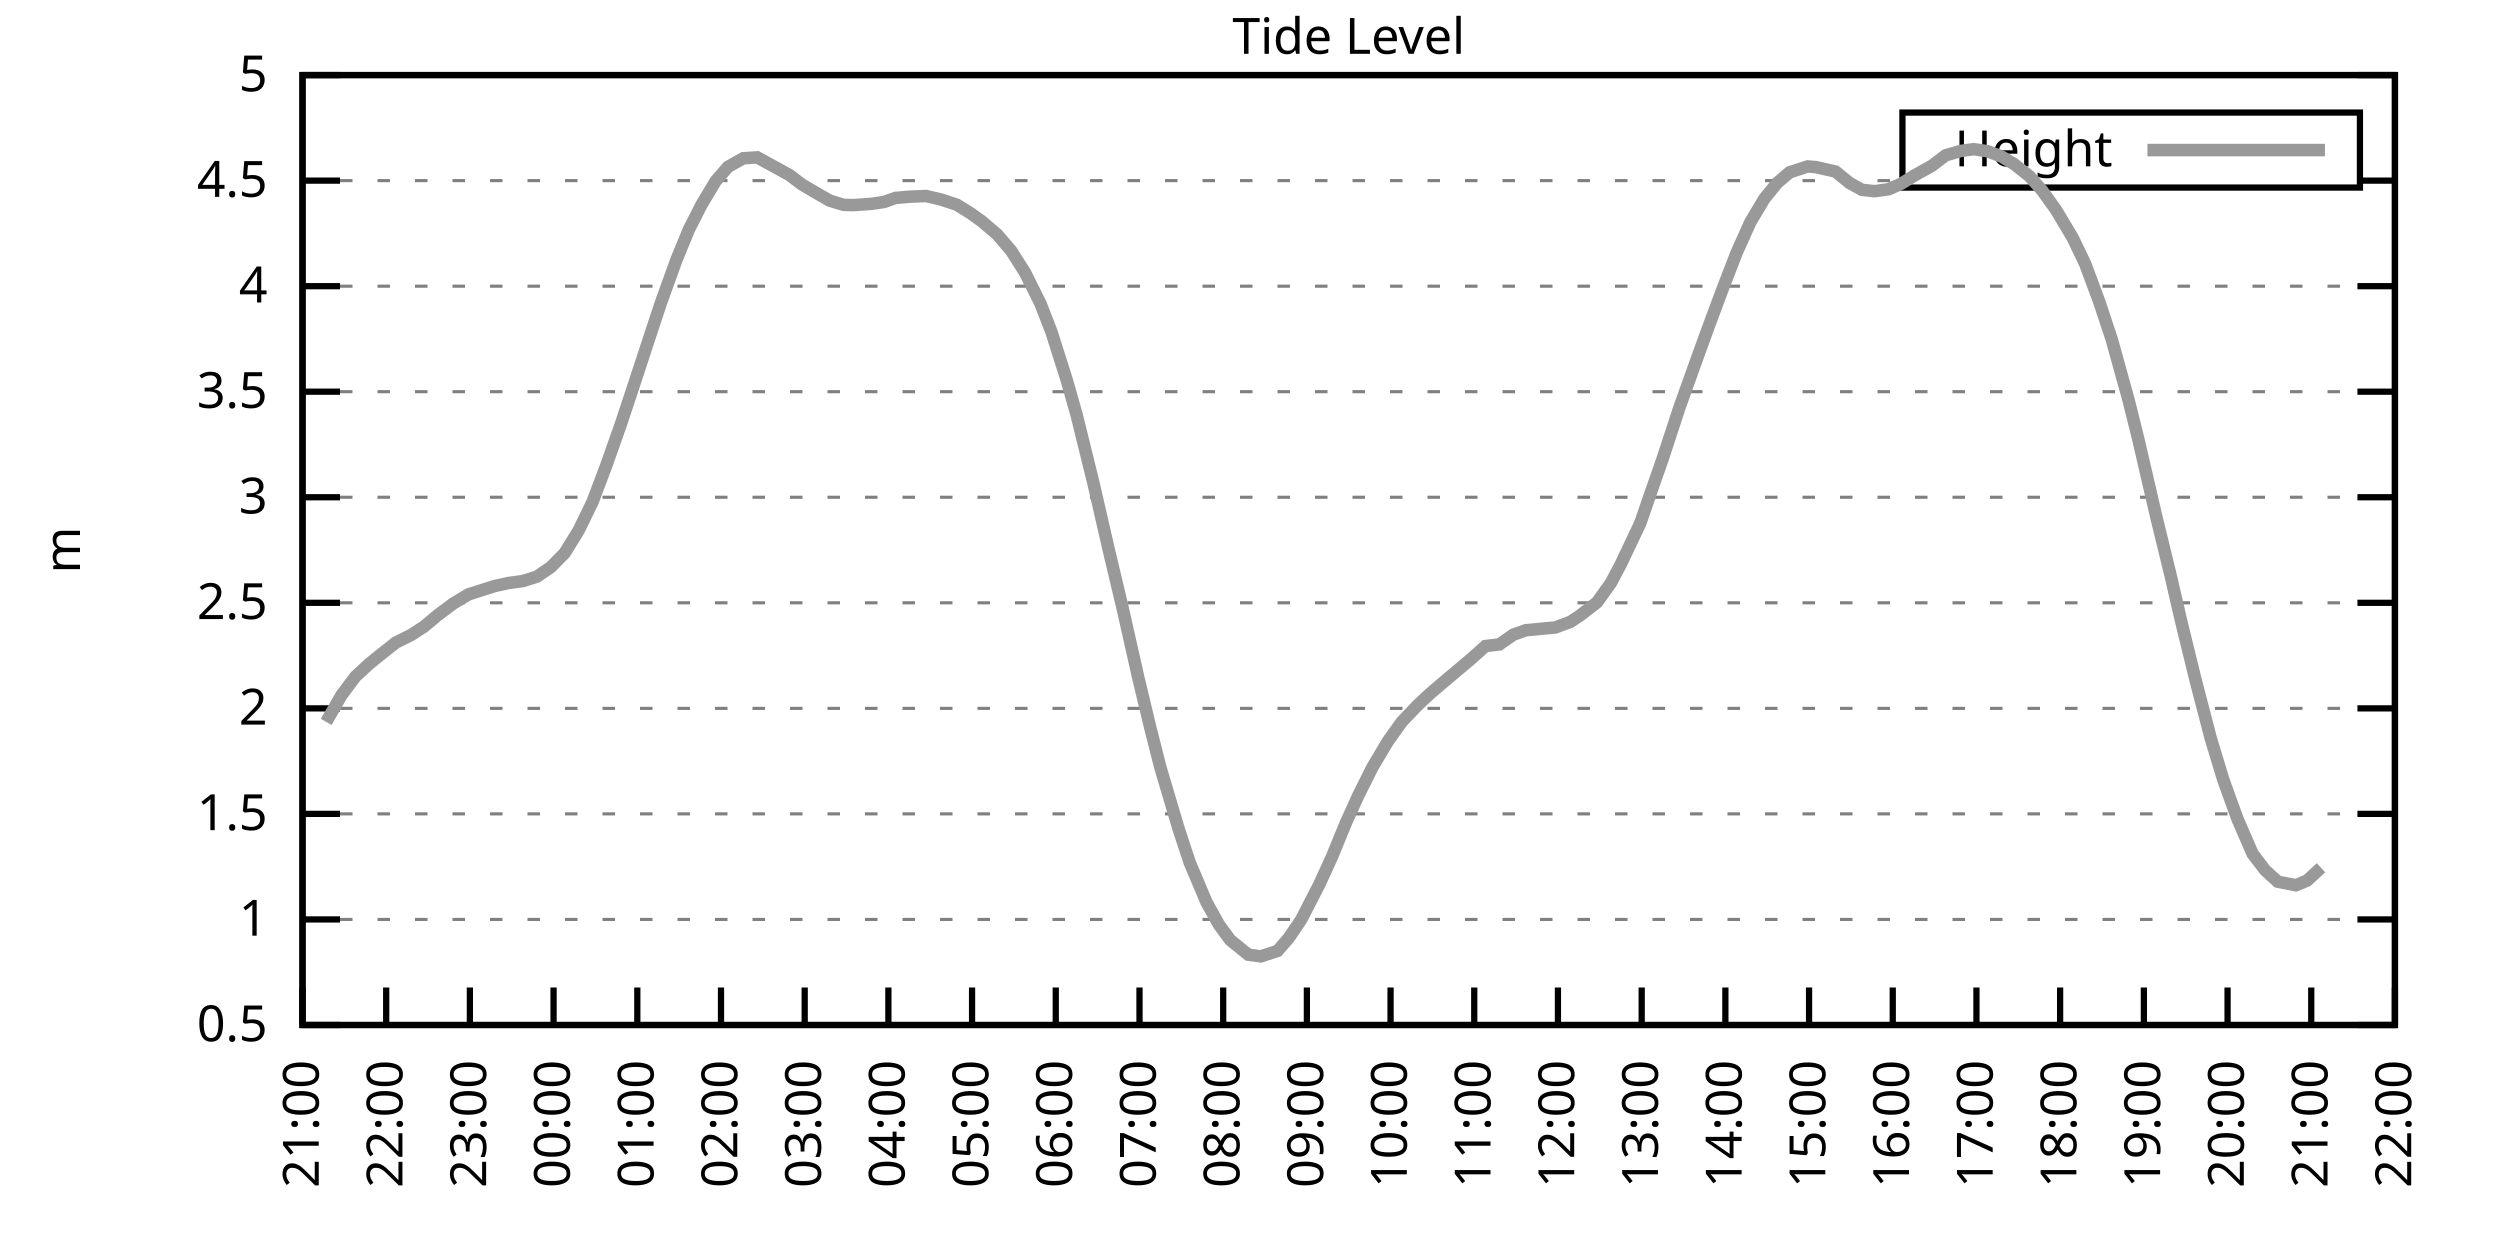
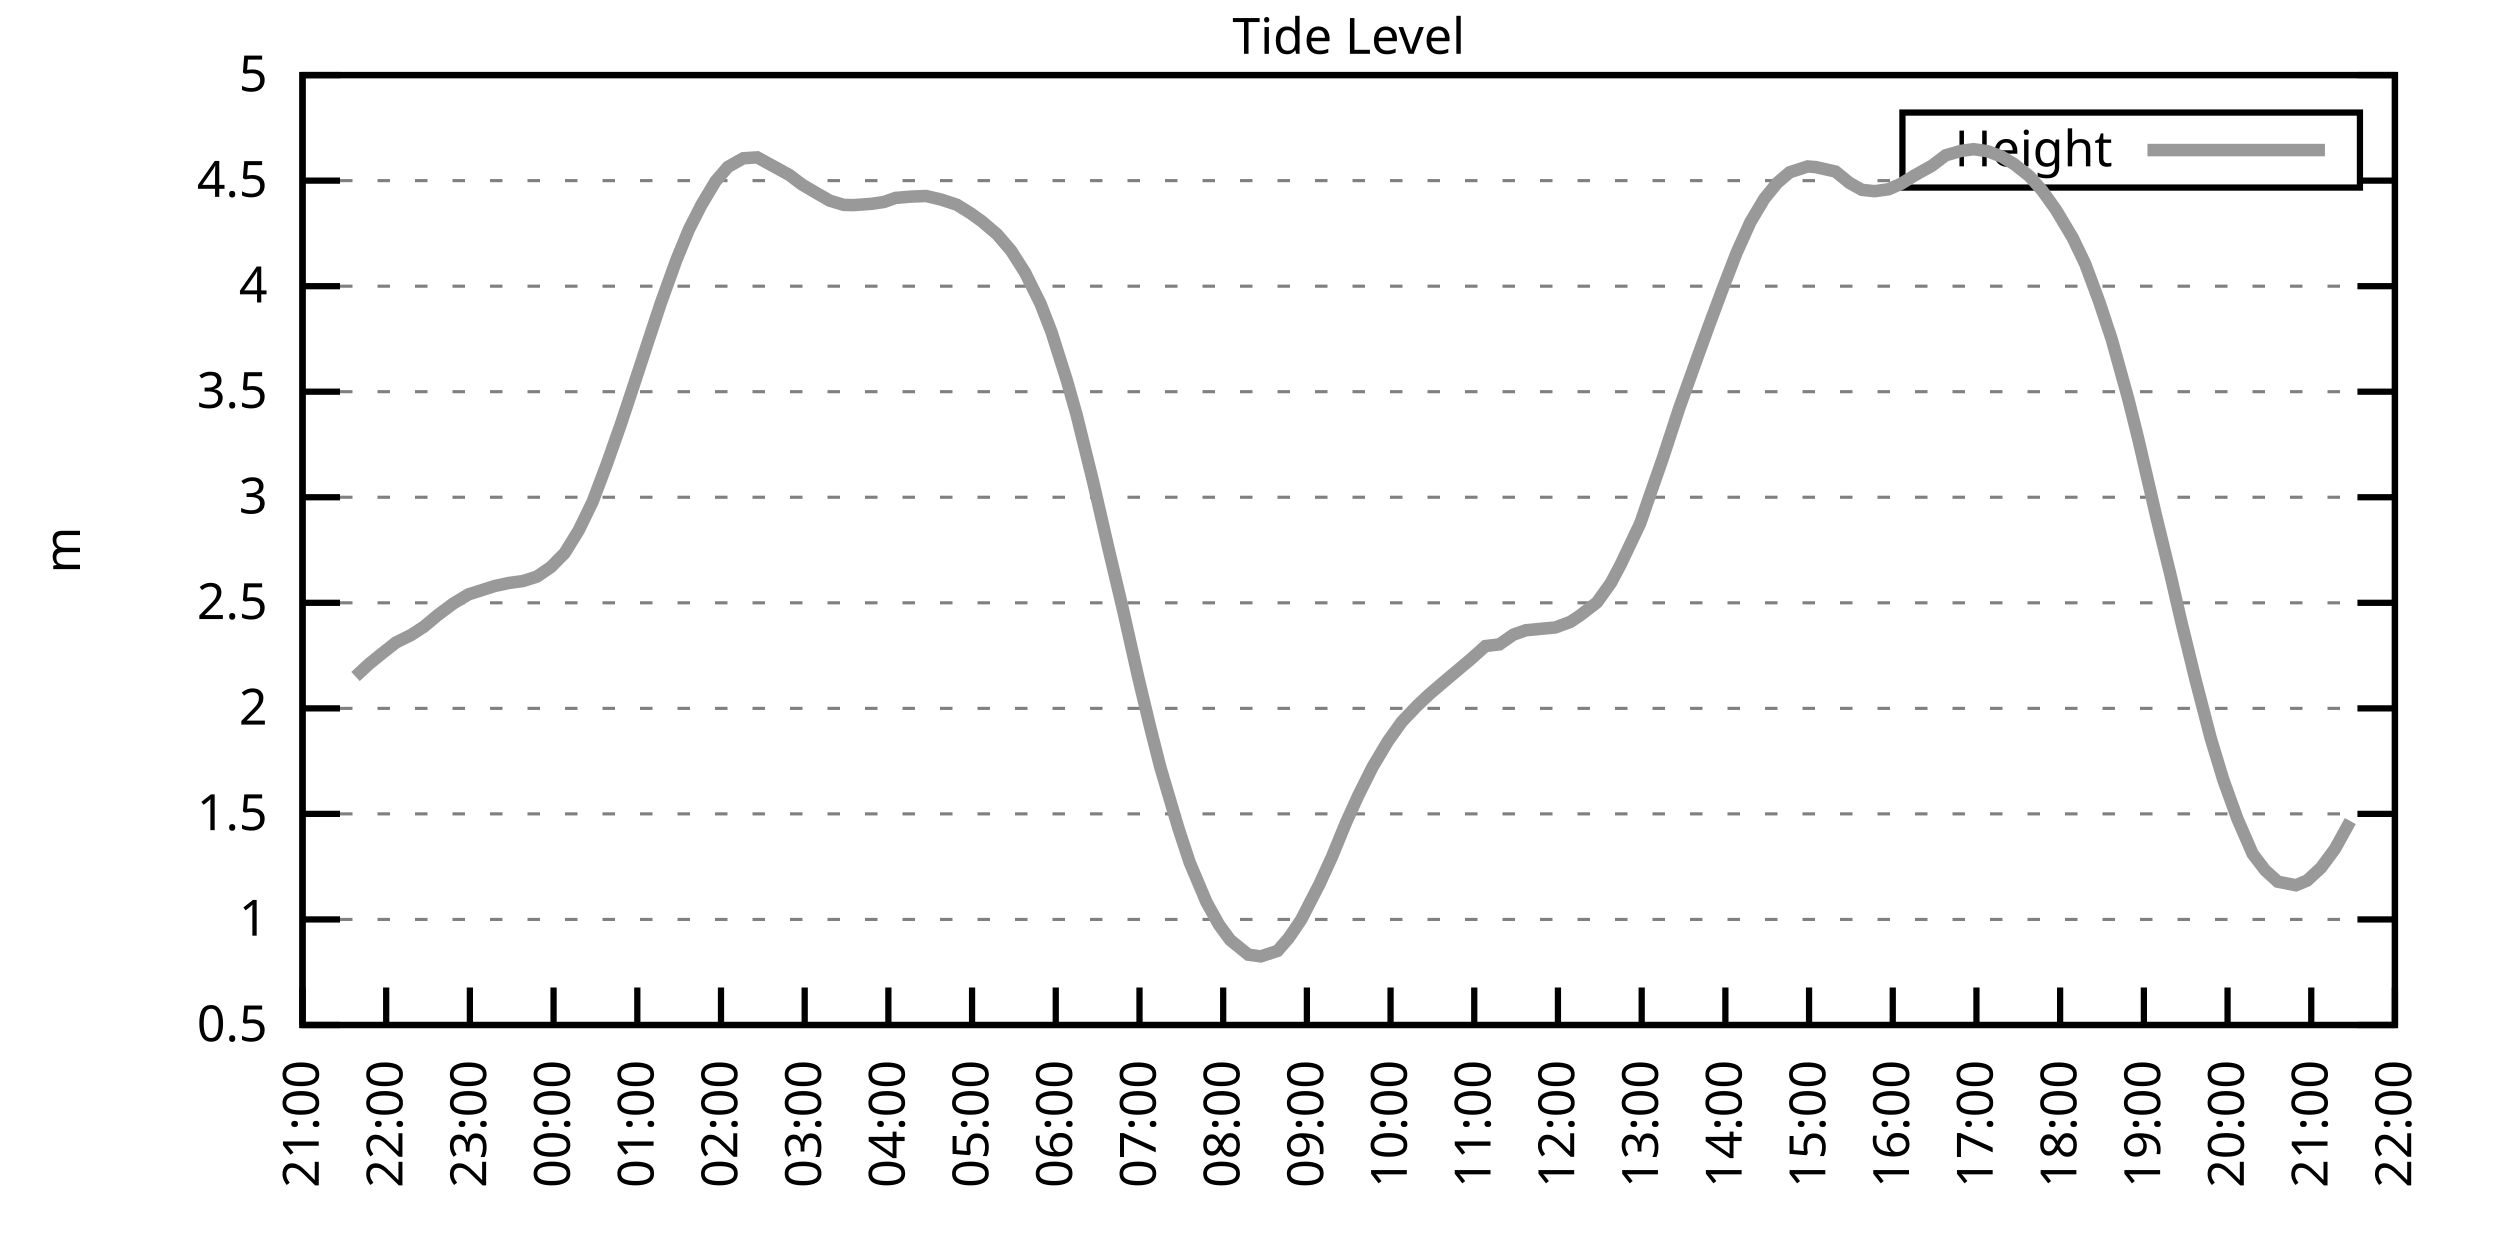
<svg xmlns="http://www.w3.org/2000/svg" xmlns:xlink="http://www.w3.org/1999/xlink" width="400" height="200" viewBox="0 0 400 200">
  <g id="gnuplot_canvas">
    <rect x="0" y="0" width="400" height="200" fill="none" />
    <defs>
      <circle id="gpDot" r="0.5" stroke-width="0.5" stroke="currentColor" />
      <path id="gpPt0" stroke-width="0.333" stroke="currentColor" d="M-1,0 h2 M0,-1 v2" />
      <path id="gpPt1" stroke-width="0.333" stroke="currentColor" d="M-1,-1 L1,1 M1,-1 L-1,1" />
      <path id="gpPt2" stroke-width="0.333" stroke="currentColor" d="M-1,0 L1,0 M0,-1 L0,1 M-1,-1 L1,1 M-1,1 L1,-1" />
      <rect id="gpPt3" stroke-width="0.333" stroke="currentColor" x="-1" y="-1" width="2" height="2" />
      <rect id="gpPt4" stroke-width="0.333" stroke="currentColor" fill="currentColor" x="-1" y="-1" width="2" height="2" />
      <circle id="gpPt5" stroke-width="0.333" stroke="currentColor" cx="0" cy="0" r="1" />
      <use xlink:href="#gpPt5" id="gpPt6" fill="currentColor" stroke="none" />
      <path id="gpPt7" stroke-width="0.333" stroke="currentColor" d="M0,-1.33 L-1.33,0.67 L1.33,0.67 z" />
      <use xlink:href="#gpPt7" id="gpPt8" fill="currentColor" stroke="none" />
      <use xlink:href="#gpPt7" id="gpPt9" stroke="currentColor" transform="rotate(180)" />
      <use xlink:href="#gpPt9" id="gpPt10" fill="currentColor" stroke="none" />
      <use xlink:href="#gpPt3" id="gpPt11" stroke="currentColor" transform="rotate(45)" />
      <use xlink:href="#gpPt11" id="gpPt12" fill="currentColor" stroke="none" />
      <path id="gpPt13" stroke-width="0.333" stroke="currentColor" d="M0,1.330 L1.265,0.411 L0.782,-1.067 L-0.782,-1.076 L-1.265,0.411 z" />
      <use xlink:href="#gpPt13" id="gpPt14" fill="currentColor" stroke="none" />
      <filter id="textbox" filterUnits="objectBoundingBox" x="0" y="0" height="1" width="1">
        <feFlood flood-color="white" flood-opacity="1" result="bgnd" />
        <feComposite in="SourceGraphic" in2="bgnd" operator="atop" />
      </filter>
      <filter id="greybox" filterUnits="objectBoundingBox" x="0" y="0" height="1" width="1">
        <feFlood flood-color="lightgrey" flood-opacity="1" result="grey" />
        <feComposite in="SourceGraphic" in2="grey" operator="atop" />
      </filter>
    </defs>
    <g fill="none" color="white" stroke="currentColor" stroke-width="1.00" stroke-linecap="butt" stroke-linejoin="miter">
</g>
    <g fill="none" color="black" stroke="currentColor" stroke-width="1.00" stroke-linecap="butt" stroke-linejoin="miter">
      <g stroke="none" shape-rendering="crispEdges">
        <polygon fill="rgb(255, 255, 255)" points="48.40,164.00 383.18,164.00 383.18,12.02 48.40,12.02 " />
      </g>
    </g>
    <g fill="none" color="black" stroke="currentColor" stroke-width="1.00" stroke-linecap="butt" stroke-linejoin="miter">
</g>
    <g fill="none" color="black" stroke="black" stroke-width="0.50" stroke-linecap="butt" stroke-linejoin="miter">
</g>
    <g fill="none" color="gray" stroke="currentColor" stroke-width="0.50" stroke-linecap="butt" stroke-linejoin="miter">
      <path stroke="gray" stroke-dasharray="2,4" class="gridline" d="M48.40,164.00 L383.19,164.00  " />
    </g>
    <g fill="none" color="gray" stroke="gray" stroke-width="1.00" stroke-linecap="butt" stroke-linejoin="miter">
</g>
    <g fill="none" color="black" stroke="currentColor" stroke-width="1.00" stroke-linecap="butt" stroke-linejoin="miter">
      <path stroke="black" d="M48.40,164.00 L54.40,164.00 M383.19,164.00 L377.19,164.00  " />
      <g transform="translate(42.80,166.60)" stroke="none" fill="black" font-family="Sans" font-size="8.00" text-anchor="end">
        <text>
          <tspan font-family="Sans"> 0.5</tspan>
        </text>
      </g>
    </g>
    <g fill="none" color="black" stroke="currentColor" stroke-width="1.00" stroke-linecap="butt" stroke-linejoin="miter">
</g>
    <g fill="none" color="black" stroke="black" stroke-width="0.50" stroke-linecap="butt" stroke-linejoin="miter">
</g>
    <g fill="none" color="gray" stroke="currentColor" stroke-width="0.50" stroke-linecap="butt" stroke-linejoin="miter">
      <path stroke="gray" stroke-dasharray="2,4" class="gridline" d="M48.40,147.11 L383.19,147.11  " />
    </g>
    <g fill="none" color="gray" stroke="gray" stroke-width="1.00" stroke-linecap="butt" stroke-linejoin="miter">
</g>
    <g fill="none" color="black" stroke="currentColor" stroke-width="1.00" stroke-linecap="butt" stroke-linejoin="miter">
      <path stroke="black" d="M48.40,147.11 L54.40,147.11 M383.19,147.11 L377.19,147.11  " />
      <g transform="translate(42.80,149.71)" stroke="none" fill="black" font-family="Sans" font-size="8.00" text-anchor="end">
        <text>
          <tspan font-family="Sans"> 1</tspan>
        </text>
      </g>
    </g>
    <g fill="none" color="black" stroke="currentColor" stroke-width="1.00" stroke-linecap="butt" stroke-linejoin="miter">
</g>
    <g fill="none" color="black" stroke="black" stroke-width="0.50" stroke-linecap="butt" stroke-linejoin="miter">
</g>
    <g fill="none" color="gray" stroke="currentColor" stroke-width="0.50" stroke-linecap="butt" stroke-linejoin="miter">
      <path stroke="gray" stroke-dasharray="2,4" class="gridline" d="M48.40,130.22 L383.19,130.22  " />
    </g>
    <g fill="none" color="gray" stroke="gray" stroke-width="1.00" stroke-linecap="butt" stroke-linejoin="miter">
</g>
    <g fill="none" color="black" stroke="currentColor" stroke-width="1.00" stroke-linecap="butt" stroke-linejoin="miter">
      <path stroke="black" d="M48.40,130.22 L54.40,130.22 M383.19,130.22 L377.19,130.22  " />
      <g transform="translate(42.80,132.82)" stroke="none" fill="black" font-family="Sans" font-size="8.00" text-anchor="end">
        <text>
          <tspan font-family="Sans"> 1.5</tspan>
        </text>
      </g>
    </g>
    <g fill="none" color="black" stroke="currentColor" stroke-width="1.00" stroke-linecap="butt" stroke-linejoin="miter">
</g>
    <g fill="none" color="black" stroke="black" stroke-width="0.50" stroke-linecap="butt" stroke-linejoin="miter">
</g>
    <g fill="none" color="gray" stroke="currentColor" stroke-width="0.50" stroke-linecap="butt" stroke-linejoin="miter">
      <path stroke="gray" stroke-dasharray="2,4" class="gridline" d="M48.40,113.34 L383.19,113.34  " />
    </g>
    <g fill="none" color="gray" stroke="gray" stroke-width="1.00" stroke-linecap="butt" stroke-linejoin="miter">
</g>
    <g fill="none" color="black" stroke="currentColor" stroke-width="1.00" stroke-linecap="butt" stroke-linejoin="miter">
      <path stroke="black" d="M48.40,113.34 L54.40,113.34 M383.19,113.34 L377.19,113.34  " />
      <g transform="translate(42.80,115.94)" stroke="none" fill="black" font-family="Sans" font-size="8.00" text-anchor="end">
        <text>
          <tspan font-family="Sans"> 2</tspan>
        </text>
      </g>
    </g>
    <g fill="none" color="black" stroke="currentColor" stroke-width="1.00" stroke-linecap="butt" stroke-linejoin="miter">
</g>
    <g fill="none" color="black" stroke="black" stroke-width="0.50" stroke-linecap="butt" stroke-linejoin="miter">
</g>
    <g fill="none" color="gray" stroke="currentColor" stroke-width="0.50" stroke-linecap="butt" stroke-linejoin="miter">
      <path stroke="gray" stroke-dasharray="2,4" class="gridline" d="M48.40,96.45 L383.19,96.45  " />
    </g>
    <g fill="none" color="gray" stroke="gray" stroke-width="1.00" stroke-linecap="butt" stroke-linejoin="miter">
</g>
    <g fill="none" color="black" stroke="currentColor" stroke-width="1.00" stroke-linecap="butt" stroke-linejoin="miter">
      <path stroke="black" d="M48.40,96.45 L54.40,96.45 M383.19,96.45 L377.19,96.45  " />
      <g transform="translate(42.80,99.05)" stroke="none" fill="black" font-family="Sans" font-size="8.00" text-anchor="end">
        <text>
          <tspan font-family="Sans"> 2.5</tspan>
        </text>
      </g>
    </g>
    <g fill="none" color="black" stroke="currentColor" stroke-width="1.00" stroke-linecap="butt" stroke-linejoin="miter">
</g>
    <g fill="none" color="black" stroke="black" stroke-width="0.50" stroke-linecap="butt" stroke-linejoin="miter">
</g>
    <g fill="none" color="gray" stroke="currentColor" stroke-width="0.50" stroke-linecap="butt" stroke-linejoin="miter">
      <path stroke="gray" stroke-dasharray="2,4" class="gridline" d="M48.40,79.56 L383.19,79.56  " />
    </g>
    <g fill="none" color="gray" stroke="gray" stroke-width="1.00" stroke-linecap="butt" stroke-linejoin="miter">
</g>
    <g fill="none" color="black" stroke="currentColor" stroke-width="1.00" stroke-linecap="butt" stroke-linejoin="miter">
      <path stroke="black" d="M48.40,79.56 L54.40,79.56 M383.19,79.56 L377.19,79.56  " />
      <g transform="translate(42.80,82.16)" stroke="none" fill="black" font-family="Sans" font-size="8.00" text-anchor="end">
        <text>
          <tspan font-family="Sans"> 3</tspan>
        </text>
      </g>
    </g>
    <g fill="none" color="black" stroke="currentColor" stroke-width="1.00" stroke-linecap="butt" stroke-linejoin="miter">
</g>
    <g fill="none" color="black" stroke="black" stroke-width="0.50" stroke-linecap="butt" stroke-linejoin="miter">
</g>
    <g fill="none" color="gray" stroke="currentColor" stroke-width="0.50" stroke-linecap="butt" stroke-linejoin="miter">
      <path stroke="gray" stroke-dasharray="2,4" class="gridline" d="M48.40,62.67 L383.19,62.67  " />
    </g>
    <g fill="none" color="gray" stroke="gray" stroke-width="1.00" stroke-linecap="butt" stroke-linejoin="miter">
</g>
    <g fill="none" color="black" stroke="currentColor" stroke-width="1.00" stroke-linecap="butt" stroke-linejoin="miter">
      <path stroke="black" d="M48.40,62.67 L54.40,62.67 M383.19,62.67 L377.19,62.67  " />
      <g transform="translate(42.80,65.27)" stroke="none" fill="black" font-family="Sans" font-size="8.00" text-anchor="end">
        <text>
          <tspan font-family="Sans"> 3.5</tspan>
        </text>
      </g>
    </g>
    <g fill="none" color="black" stroke="currentColor" stroke-width="1.00" stroke-linecap="butt" stroke-linejoin="miter">
</g>
    <g fill="none" color="black" stroke="black" stroke-width="0.50" stroke-linecap="butt" stroke-linejoin="miter">
</g>
    <g fill="none" color="gray" stroke="currentColor" stroke-width="0.50" stroke-linecap="butt" stroke-linejoin="miter">
      <path stroke="gray" stroke-dasharray="2,4" class="gridline" d="M48.40,45.79 L383.19,45.79  " />
    </g>
    <g fill="none" color="gray" stroke="gray" stroke-width="1.00" stroke-linecap="butt" stroke-linejoin="miter">
</g>
    <g fill="none" color="black" stroke="currentColor" stroke-width="1.00" stroke-linecap="butt" stroke-linejoin="miter">
      <path stroke="black" d="M48.40,45.79 L54.40,45.79 M383.19,45.79 L377.19,45.79  " />
      <g transform="translate(42.80,48.39)" stroke="none" fill="black" font-family="Sans" font-size="8.00" text-anchor="end">
        <text>
          <tspan font-family="Sans"> 4</tspan>
        </text>
      </g>
    </g>
    <g fill="none" color="black" stroke="currentColor" stroke-width="1.00" stroke-linecap="butt" stroke-linejoin="miter">
</g>
    <g fill="none" color="black" stroke="black" stroke-width="0.50" stroke-linecap="butt" stroke-linejoin="miter">
</g>
    <g fill="none" color="gray" stroke="currentColor" stroke-width="0.50" stroke-linecap="butt" stroke-linejoin="miter">
      <path stroke="gray" stroke-dasharray="2,4" class="gridline" d="M48.40,28.90 L304.39,28.90 M377.59,28.90 L383.19,28.90  " />
    </g>
    <g fill="none" color="gray" stroke="gray" stroke-width="1.00" stroke-linecap="butt" stroke-linejoin="miter">
</g>
    <g fill="none" color="black" stroke="currentColor" stroke-width="1.00" stroke-linecap="butt" stroke-linejoin="miter">
      <path stroke="black" d="M48.40,28.90 L54.40,28.90 M383.19,28.90 L377.19,28.90  " />
      <g transform="translate(42.80,31.50)" stroke="none" fill="black" font-family="Sans" font-size="8.00" text-anchor="end">
        <text>
          <tspan font-family="Sans"> 4.5</tspan>
        </text>
      </g>
    </g>
    <g fill="none" color="black" stroke="currentColor" stroke-width="1.00" stroke-linecap="butt" stroke-linejoin="miter">
</g>
    <g fill="none" color="black" stroke="black" stroke-width="0.50" stroke-linecap="butt" stroke-linejoin="miter">
</g>
    <g fill="none" color="gray" stroke="currentColor" stroke-width="0.50" stroke-linecap="butt" stroke-linejoin="miter">
      <path stroke="gray" stroke-dasharray="2,4" class="gridline" d="M48.40,12.01 L383.19,12.01  " />
    </g>
    <g fill="none" color="gray" stroke="gray" stroke-width="1.00" stroke-linecap="butt" stroke-linejoin="miter">
</g>
    <g fill="none" color="black" stroke="currentColor" stroke-width="1.00" stroke-linecap="butt" stroke-linejoin="miter">
      <path stroke="black" d="M48.40,12.01 L54.40,12.01 M383.19,12.01 L377.19,12.01  " />
      <g transform="translate(42.80,14.61)" stroke="none" fill="black" font-family="Sans" font-size="8.00" text-anchor="end">
        <text>
          <tspan font-family="Sans"> 5</tspan>
        </text>
      </g>
    </g>
    <g fill="none" color="black" stroke="currentColor" stroke-width="1.00" stroke-linecap="butt" stroke-linejoin="miter">
      <path stroke="black" d="M48.40,164.00 L48.40,158.00  " />
      <g transform="translate(51.00,169.60) rotate(270.00)" stroke="none" fill="black" font-family="Sans" font-size="8.00" text-anchor="end">
        <text>
          <tspan font-family="Sans">21:00</tspan>
        </text>
      </g>
    </g>
    <g fill="none" color="black" stroke="currentColor" stroke-width="1.00" stroke-linecap="butt" stroke-linejoin="miter">
      <path stroke="black" d="M61.79,164.00 L61.79,158.00  " />
      <g transform="translate(64.39,169.60) rotate(270.00)" stroke="none" fill="black" font-family="Sans" font-size="8.00" text-anchor="end">
        <text>
          <tspan font-family="Sans">22:00</tspan>
        </text>
      </g>
    </g>
    <g fill="none" color="black" stroke="currentColor" stroke-width="1.00" stroke-linecap="butt" stroke-linejoin="miter">
      <path stroke="black" d="M75.18,164.00 L75.18,158.00  " />
      <g transform="translate(77.78,169.60) rotate(270.00)" stroke="none" fill="black" font-family="Sans" font-size="8.00" text-anchor="end">
        <text>
          <tspan font-family="Sans">23:00</tspan>
        </text>
      </g>
    </g>
    <g fill="none" color="black" stroke="currentColor" stroke-width="1.00" stroke-linecap="butt" stroke-linejoin="miter">
      <path stroke="black" d="M88.57,164.00 L88.57,158.00  " />
      <g transform="translate(91.17,169.60) rotate(270.00)" stroke="none" fill="black" font-family="Sans" font-size="8.00" text-anchor="end">
        <text>
          <tspan font-family="Sans">00:00</tspan>
        </text>
      </g>
    </g>
    <g fill="none" color="black" stroke="currentColor" stroke-width="1.00" stroke-linecap="butt" stroke-linejoin="miter">
      <path stroke="black" d="M101.97,164.00 L101.97,158.00  " />
      <g transform="translate(104.57,169.60) rotate(270.00)" stroke="none" fill="black" font-family="Sans" font-size="8.00" text-anchor="end">
        <text>
          <tspan font-family="Sans">01:00</tspan>
        </text>
      </g>
    </g>
    <g fill="none" color="black" stroke="currentColor" stroke-width="1.00" stroke-linecap="butt" stroke-linejoin="miter">
      <path stroke="black" d="M115.36,164.00 L115.36,158.00  " />
      <g transform="translate(117.96,169.60) rotate(270.00)" stroke="none" fill="black" font-family="Sans" font-size="8.00" text-anchor="end">
        <text>
          <tspan font-family="Sans">02:00</tspan>
        </text>
      </g>
    </g>
    <g fill="none" color="black" stroke="currentColor" stroke-width="1.00" stroke-linecap="butt" stroke-linejoin="miter">
      <path stroke="black" d="M128.75,164.00 L128.75,158.00  " />
      <g transform="translate(131.35,169.60) rotate(270.00)" stroke="none" fill="black" font-family="Sans" font-size="8.00" text-anchor="end">
        <text>
          <tspan font-family="Sans">03:00</tspan>
        </text>
      </g>
    </g>
    <g fill="none" color="black" stroke="currentColor" stroke-width="1.00" stroke-linecap="butt" stroke-linejoin="miter">
      <path stroke="black" d="M142.14,164.00 L142.14,158.00  " />
      <g transform="translate(144.74,169.60) rotate(270.00)" stroke="none" fill="black" font-family="Sans" font-size="8.00" text-anchor="end">
        <text>
          <tspan font-family="Sans">04:00</tspan>
        </text>
      </g>
    </g>
    <g fill="none" color="black" stroke="currentColor" stroke-width="1.00" stroke-linecap="butt" stroke-linejoin="miter">
      <path stroke="black" d="M155.53,164.00 L155.53,158.00  " />
      <g transform="translate(158.13,169.60) rotate(270.00)" stroke="none" fill="black" font-family="Sans" font-size="8.00" text-anchor="end">
        <text>
          <tspan font-family="Sans">05:00</tspan>
        </text>
      </g>
    </g>
    <g fill="none" color="black" stroke="currentColor" stroke-width="1.00" stroke-linecap="butt" stroke-linejoin="miter">
      <path stroke="black" d="M168.92,164.00 L168.92,158.00  " />
      <g transform="translate(171.52,169.60) rotate(270.00)" stroke="none" fill="black" font-family="Sans" font-size="8.00" text-anchor="end">
        <text>
          <tspan font-family="Sans">06:00</tspan>
        </text>
      </g>
    </g>
    <g fill="none" color="black" stroke="currentColor" stroke-width="1.00" stroke-linecap="butt" stroke-linejoin="miter">
      <path stroke="black" d="M182.32,164.00 L182.32,158.00  " />
      <g transform="translate(184.92,169.60) rotate(270.00)" stroke="none" fill="black" font-family="Sans" font-size="8.00" text-anchor="end">
        <text>
          <tspan font-family="Sans">07:00</tspan>
        </text>
      </g>
    </g>
    <g fill="none" color="black" stroke="currentColor" stroke-width="1.00" stroke-linecap="butt" stroke-linejoin="miter">
      <path stroke="black" d="M195.71,164.00 L195.71,158.00  " />
      <g transform="translate(198.31,169.60) rotate(270.00)" stroke="none" fill="black" font-family="Sans" font-size="8.00" text-anchor="end">
        <text>
          <tspan font-family="Sans">08:00</tspan>
        </text>
      </g>
    </g>
    <g fill="none" color="black" stroke="currentColor" stroke-width="1.00" stroke-linecap="butt" stroke-linejoin="miter">
      <path stroke="black" d="M209.10,164.00 L209.10,158.00  " />
      <g transform="translate(211.70,169.60) rotate(270.00)" stroke="none" fill="black" font-family="Sans" font-size="8.00" text-anchor="end">
        <text>
          <tspan font-family="Sans">09:00</tspan>
        </text>
      </g>
    </g>
    <g fill="none" color="black" stroke="currentColor" stroke-width="1.00" stroke-linecap="butt" stroke-linejoin="miter">
      <path stroke="black" d="M222.49,164.00 L222.49,158.00  " />
      <g transform="translate(225.09,169.60) rotate(270.00)" stroke="none" fill="black" font-family="Sans" font-size="8.00" text-anchor="end">
        <text>
          <tspan font-family="Sans">10:00</tspan>
        </text>
      </g>
    </g>
    <g fill="none" color="black" stroke="currentColor" stroke-width="1.00" stroke-linecap="butt" stroke-linejoin="miter">
      <path stroke="black" d="M235.88,164.00 L235.88,158.00  " />
      <g transform="translate(238.48,169.60) rotate(270.00)" stroke="none" fill="black" font-family="Sans" font-size="8.00" text-anchor="end">
        <text>
          <tspan font-family="Sans">11:00</tspan>
        </text>
      </g>
    </g>
    <g fill="none" color="black" stroke="currentColor" stroke-width="1.00" stroke-linecap="butt" stroke-linejoin="miter">
      <path stroke="black" d="M249.27,164.00 L249.27,158.00  " />
      <g transform="translate(251.87,169.60) rotate(270.00)" stroke="none" fill="black" font-family="Sans" font-size="8.00" text-anchor="end">
        <text>
          <tspan font-family="Sans">12:00</tspan>
        </text>
      </g>
    </g>
    <g fill="none" color="black" stroke="currentColor" stroke-width="1.00" stroke-linecap="butt" stroke-linejoin="miter">
      <path stroke="black" d="M262.67,164.00 L262.67,158.00  " />
      <g transform="translate(265.27,169.60) rotate(270.00)" stroke="none" fill="black" font-family="Sans" font-size="8.00" text-anchor="end">
        <text>
          <tspan font-family="Sans">13:00</tspan>
        </text>
      </g>
    </g>
    <g fill="none" color="black" stroke="currentColor" stroke-width="1.00" stroke-linecap="butt" stroke-linejoin="miter">
      <path stroke="black" d="M276.06,164.00 L276.06,158.00  " />
      <g transform="translate(278.66,169.60) rotate(270.00)" stroke="none" fill="black" font-family="Sans" font-size="8.00" text-anchor="end">
        <text>
          <tspan font-family="Sans">14:00</tspan>
        </text>
      </g>
    </g>
    <g fill="none" color="black" stroke="currentColor" stroke-width="1.00" stroke-linecap="butt" stroke-linejoin="miter">
      <path stroke="black" d="M289.45,164.00 L289.45,158.00  " />
      <g transform="translate(292.05,169.60) rotate(270.00)" stroke="none" fill="black" font-family="Sans" font-size="8.00" text-anchor="end">
        <text>
          <tspan font-family="Sans">15:00</tspan>
        </text>
      </g>
    </g>
    <g fill="none" color="black" stroke="currentColor" stroke-width="1.00" stroke-linecap="butt" stroke-linejoin="miter">
      <path stroke="black" d="M302.84,164.00 L302.84,158.00  " />
      <g transform="translate(305.44,169.60) rotate(270.00)" stroke="none" fill="black" font-family="Sans" font-size="8.00" text-anchor="end">
        <text>
          <tspan font-family="Sans">16:00</tspan>
        </text>
      </g>
    </g>
    <g fill="none" color="black" stroke="currentColor" stroke-width="1.00" stroke-linecap="butt" stroke-linejoin="miter">
      <path stroke="black" d="M316.23,164.00 L316.23,158.00  " />
      <g transform="translate(318.83,169.60) rotate(270.00)" stroke="none" fill="black" font-family="Sans" font-size="8.00" text-anchor="end">
        <text>
          <tspan font-family="Sans">17:00</tspan>
        </text>
      </g>
    </g>
    <g fill="none" color="black" stroke="currentColor" stroke-width="1.00" stroke-linecap="butt" stroke-linejoin="miter">
      <path stroke="black" d="M329.62,164.00 L329.62,158.00  " />
      <g transform="translate(332.22,169.60) rotate(270.00)" stroke="none" fill="black" font-family="Sans" font-size="8.00" text-anchor="end">
        <text>
          <tspan font-family="Sans">18:00</tspan>
        </text>
      </g>
    </g>
    <g fill="none" color="black" stroke="currentColor" stroke-width="1.00" stroke-linecap="butt" stroke-linejoin="miter">
      <path stroke="black" d="M343.02,164.00 L343.02,158.00  " />
      <g transform="translate(345.62,169.60) rotate(270.00)" stroke="none" fill="black" font-family="Sans" font-size="8.00" text-anchor="end">
        <text>
          <tspan font-family="Sans">19:00</tspan>
        </text>
      </g>
    </g>
    <g fill="none" color="black" stroke="currentColor" stroke-width="1.00" stroke-linecap="butt" stroke-linejoin="miter">
      <path stroke="black" d="M356.41,164.00 L356.41,158.00  " />
      <g transform="translate(359.01,169.60) rotate(270.00)" stroke="none" fill="black" font-family="Sans" font-size="8.00" text-anchor="end">
        <text>
          <tspan font-family="Sans">20:00</tspan>
        </text>
      </g>
    </g>
    <g fill="none" color="black" stroke="currentColor" stroke-width="1.00" stroke-linecap="butt" stroke-linejoin="miter">
      <path stroke="black" d="M369.80,164.00 L369.80,158.00  " />
      <g transform="translate(372.40,169.60) rotate(270.00)" stroke="none" fill="black" font-family="Sans" font-size="8.00" text-anchor="end">
        <text>
          <tspan font-family="Sans">21:00</tspan>
        </text>
      </g>
    </g>
    <g fill="none" color="black" stroke="currentColor" stroke-width="1.00" stroke-linecap="butt" stroke-linejoin="miter">
      <path stroke="black" d="M383.19,164.00 L383.19,158.00  " />
      <g transform="translate(385.79,169.60) rotate(270.00)" stroke="none" fill="black" font-family="Sans" font-size="8.00" text-anchor="end">
        <text>
          <tspan font-family="Sans">22:00</tspan>
        </text>
      </g>
    </g>
    <g fill="none" color="black" stroke="currentColor" stroke-width="1.00" stroke-linecap="butt" stroke-linejoin="miter">
</g>
    <g fill="none" color="black" stroke="currentColor" stroke-width="1.00" stroke-linecap="butt" stroke-linejoin="miter">
      <path stroke="black" d="M48.40,12.01 L48.40,164.00 L383.19,164.00 L383.19,12.01 L48.40,12.01 Z  " />
    </g>
    <g fill="none" color="black" stroke="currentColor" stroke-width="1.00" stroke-linecap="butt" stroke-linejoin="miter">
</g>
    <g fill="none" color="black" stroke="currentColor" stroke-width="1.00" stroke-linecap="butt" stroke-linejoin="miter">
      <path stroke="black" d="M304.39,30.01 L304.39,18.01 L377.59,18.01 L377.59,30.01 L304.39,30.01 Z  " />
    </g>
    <g id="Tide_level_plot_1">
      <g fill="none" color="white" stroke="black" stroke-width="2.00" stroke-linecap="butt" stroke-linejoin="miter">
</g>
      <g fill="none" color="black" stroke="currentColor" stroke-width="2.00" stroke-linecap="butt" stroke-linejoin="miter">
        <g transform="translate(337.99,26.61)" stroke="none" fill="black" font-family="Sans" font-size="8.00" text-anchor="end">
          <text>
            <tspan font-family="Sans">Height</tspan>
          </text>
        </g>
      </g>
      <g fill="none" color="black" stroke="currentColor" stroke-width="2.00" stroke-linecap="butt" stroke-linejoin="miter">
-         <path stroke="rgb(153, 153, 153)" d="M343.59,24.01 L371.99,24.01 M52.19,115.50 L54.65,111.21 L56.88,108.24 L59.11,106.18 L61.12,104.56 L63.35,102.80   L65.81,101.58 L67.82,100.27 L70.05,98.41 L72.50,96.58 L74.96,95.10 L77.19,94.39 L79.20,93.75 L81.43,93.27   L83.66,92.97 L85.90,92.26 L88.13,90.74 L90.36,88.48 L92.59,84.86 L94.82,80.27 L97.06,74.33 L99.29,68.01   L101.30,61.96 L103.98,53.79 L105.76,48.42 L108.22,41.60 L110.22,36.73 L112.23,32.78 L114.47,29.03 L116.47,26.70   L118.93,25.32 L121.16,25.18 L126.29,27.99 L128.30,29.51 L130.76,30.96 L132.77,32.11 L135.00,32.78 L136.56,32.82   L139.46,32.61 L141.47,32.31 L143.26,31.67 L145.71,31.46 L148.17,31.36 L150.62,31.94 L153.08,32.75 L155.31,34.13   L157.10,35.42 L159.55,37.51 L161.78,40.11 L164.01,43.62 L166.47,48.56 L168.25,53.15 L170.71,60.92 L172.27,66.42   L174.95,77.30 L177.41,88.00 L179.64,97.39 L182.09,108.27 L184.10,116.65 L185.66,122.79 L188.57,132.59 L190.35,137.99   L193.03,144.34 L195.04,147.96 L196.82,150.39 L199.73,152.75 L201.73,153.02 L204.41,152.14 L206.20,150.08 L208.21,147.11   L211.11,141.47 L213.12,137.08 L215.35,131.64 L217.36,127.22 L219.59,122.76 L222.04,118.64 L224.28,115.50 L226.73,112.93   L228.74,111.04 L230.75,109.32 L235.44,105.37 L237.67,103.37 L239.90,103.10 L242.13,101.55 L244.14,100.84 L246.60,100.60   L248.83,100.40 L251.28,99.49 L252.85,98.44 L255.52,96.38 L257.76,93.24 L259.32,90.30 L262.44,83.72 L264.00,79.19   L266.01,73.45 L268.69,65.27 L271.37,57.78 L273.38,52.24 L275.61,46.26 L277.84,40.48 L280.07,35.52 L282.31,31.77   L284.32,29.30 L286.32,27.58 L289.23,26.63 L290.56,26.74 L293.69,27.45 L295.92,29.27 L297.93,30.38 L299.94,30.59   L302.17,30.28 L304.18,29.40 L306.41,28.02 L309.09,26.53 L311.32,24.84 L313.78,24.14 L315.79,23.87 L318.02,24.20   L320.25,25.05 L322.26,26.26 L324.71,28.19 L326.72,30.45 L328.95,33.56 L331.63,38.05 L333.64,42.24 L335.87,48.25   L337.88,54.30 L340.56,63.96 L342.12,70.24 L345.02,82.74 L347.26,91.92 L349.04,99.62 L351.27,108.71 L353.73,118.17   L355.74,124.79 L357.97,130.97 L360.42,136.61 L362.43,139.24 L364.44,141.07 L367.34,141.64 L369.13,140.90 L371.36,138.84    " />
+         <path stroke="rgb(153, 153, 153)" d="M343.59,24.01 L371.99,24.01 M56.88,108.24 L59.11,106.18 L61.12,104.56 L63.35,102.80 L65.81,101.58 L67.82,100.27   L70.05,98.41 L72.50,96.58 L74.96,95.10 L77.19,94.39 L79.20,93.75 L81.43,93.27 L83.66,92.97 L85.90,92.26   L88.13,90.74 L90.36,88.48 L92.59,84.86 L94.82,80.27 L97.06,74.33 L99.29,68.01 L101.30,61.96 L103.98,53.79   L105.76,48.42 L108.22,41.60 L110.22,36.73 L112.23,32.78 L114.47,29.03 L116.47,26.70 L118.93,25.32 L121.16,25.18   L126.29,27.99 L128.30,29.51 L130.76,30.96 L132.77,32.11 L135.00,32.78 L136.56,32.82 L139.46,32.61 L141.47,32.31   L143.26,31.67 L145.71,31.46 L148.17,31.36 L150.62,31.94 L153.08,32.75 L155.31,34.13 L157.10,35.42 L159.55,37.51   L161.78,40.11 L164.01,43.62 L166.47,48.56 L168.25,53.15 L170.71,60.92 L172.27,66.42 L174.95,77.30 L177.41,88.00   L179.64,97.39 L182.09,108.27 L184.10,116.65 L185.66,122.79 L188.57,132.59 L190.35,137.99 L193.03,144.34 L195.04,147.96   L196.82,150.39 L199.73,152.75 L201.73,153.02 L204.41,152.14 L206.20,150.08 L208.21,147.11 L211.11,141.47 L213.12,137.08   L215.35,131.64 L217.36,127.22 L219.59,122.76 L222.04,118.64 L224.28,115.50 L226.73,112.93 L228.74,111.04 L230.75,109.32   L235.44,105.37 L237.67,103.37 L239.90,103.10 L242.13,101.55 L244.14,100.84 L246.60,100.60 L248.83,100.40 L251.28,99.49   L252.85,98.44 L255.52,96.38 L257.76,93.24 L259.32,90.30 L262.44,83.72 L264.00,79.19 L266.01,73.45 L268.69,65.27   L271.37,57.78 L273.38,52.24 L275.61,46.26 L277.84,40.48 L280.07,35.52 L282.31,31.77 L284.32,29.30 L286.32,27.58   L289.23,26.63 L290.56,26.74 L293.69,27.45 L295.92,29.27 L297.93,30.38 L299.94,30.59 L302.17,30.28 L304.18,29.40   L306.41,28.02 L309.09,26.53 L311.32,24.84 L313.78,24.14 L315.79,23.87 L318.02,24.20 L320.25,25.05 L322.26,26.26   L324.71,28.19 L326.72,30.45 L328.95,33.56 L331.63,38.05 L333.64,42.24 L335.87,48.25 L337.88,54.30 L340.56,63.96   L342.12,70.24 L345.02,82.74 L347.26,91.92 L349.04,99.62 L351.27,108.71 L353.73,118.17 L355.74,124.79 L357.97,130.97   L360.42,136.61 L362.43,139.24 L364.44,141.07 L367.34,141.64 L369.13,140.90 L371.36,138.84 L373.59,135.83 L376.05,131.37    " />
      </g>
    </g>
    <g fill="none" color="black" stroke="currentColor" stroke-width="2.00" stroke-linecap="butt" stroke-linejoin="miter">
</g>
    <g fill="none" color="black" stroke="black" stroke-width="1.00" stroke-linecap="butt" stroke-linejoin="miter">
</g>
    <g fill="none" color="black" stroke="currentColor" stroke-width="1.00" stroke-linecap="butt" stroke-linejoin="miter">
      <path stroke="black" d="M48.40,12.01 L48.40,164.00 L383.19,164.00 L383.19,12.01 L48.40,12.01 Z  " />
      <g transform="translate(12.80,88.01) rotate(270.00)" stroke="none" fill="black" font-family="Sans" font-size="8.00" text-anchor="middle">
        <text>
          <tspan font-family="Sans">m</tspan>
        </text>
      </g>
    </g>
    <g fill="none" color="black" stroke="currentColor" stroke-width="1.00" stroke-linecap="butt" stroke-linejoin="miter">
</g>
    <g fill="none" color="black" stroke="currentColor" stroke-width="1.00" stroke-linecap="butt" stroke-linejoin="miter">
      <g transform="translate(215.79,8.61)" stroke="none" fill="black" font-family="Sans" font-size="8.00" text-anchor="middle">
        <text>
          <tspan font-family="Sans">Tide Level</tspan>
        </text>
      </g>
    </g>
    <g fill="none" color="black" stroke="currentColor" stroke-width="1.00" stroke-linecap="butt" stroke-linejoin="miter">
</g>
  </g>
</svg>
